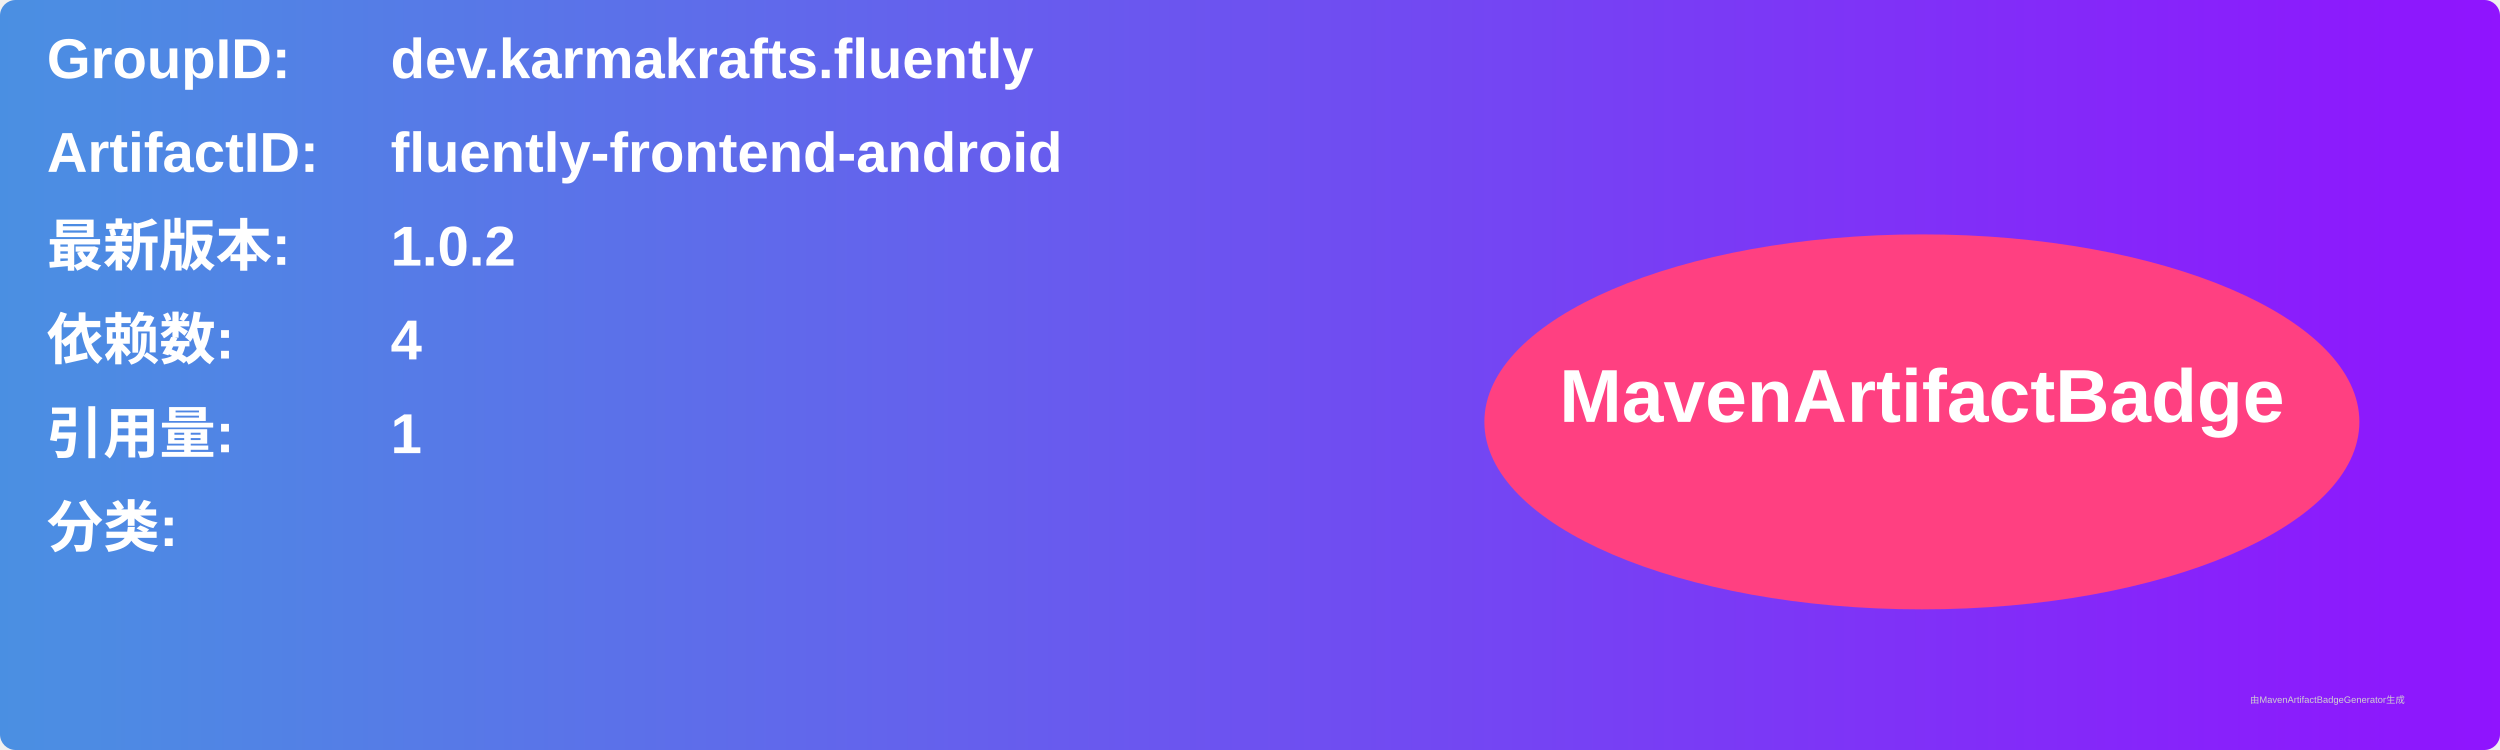
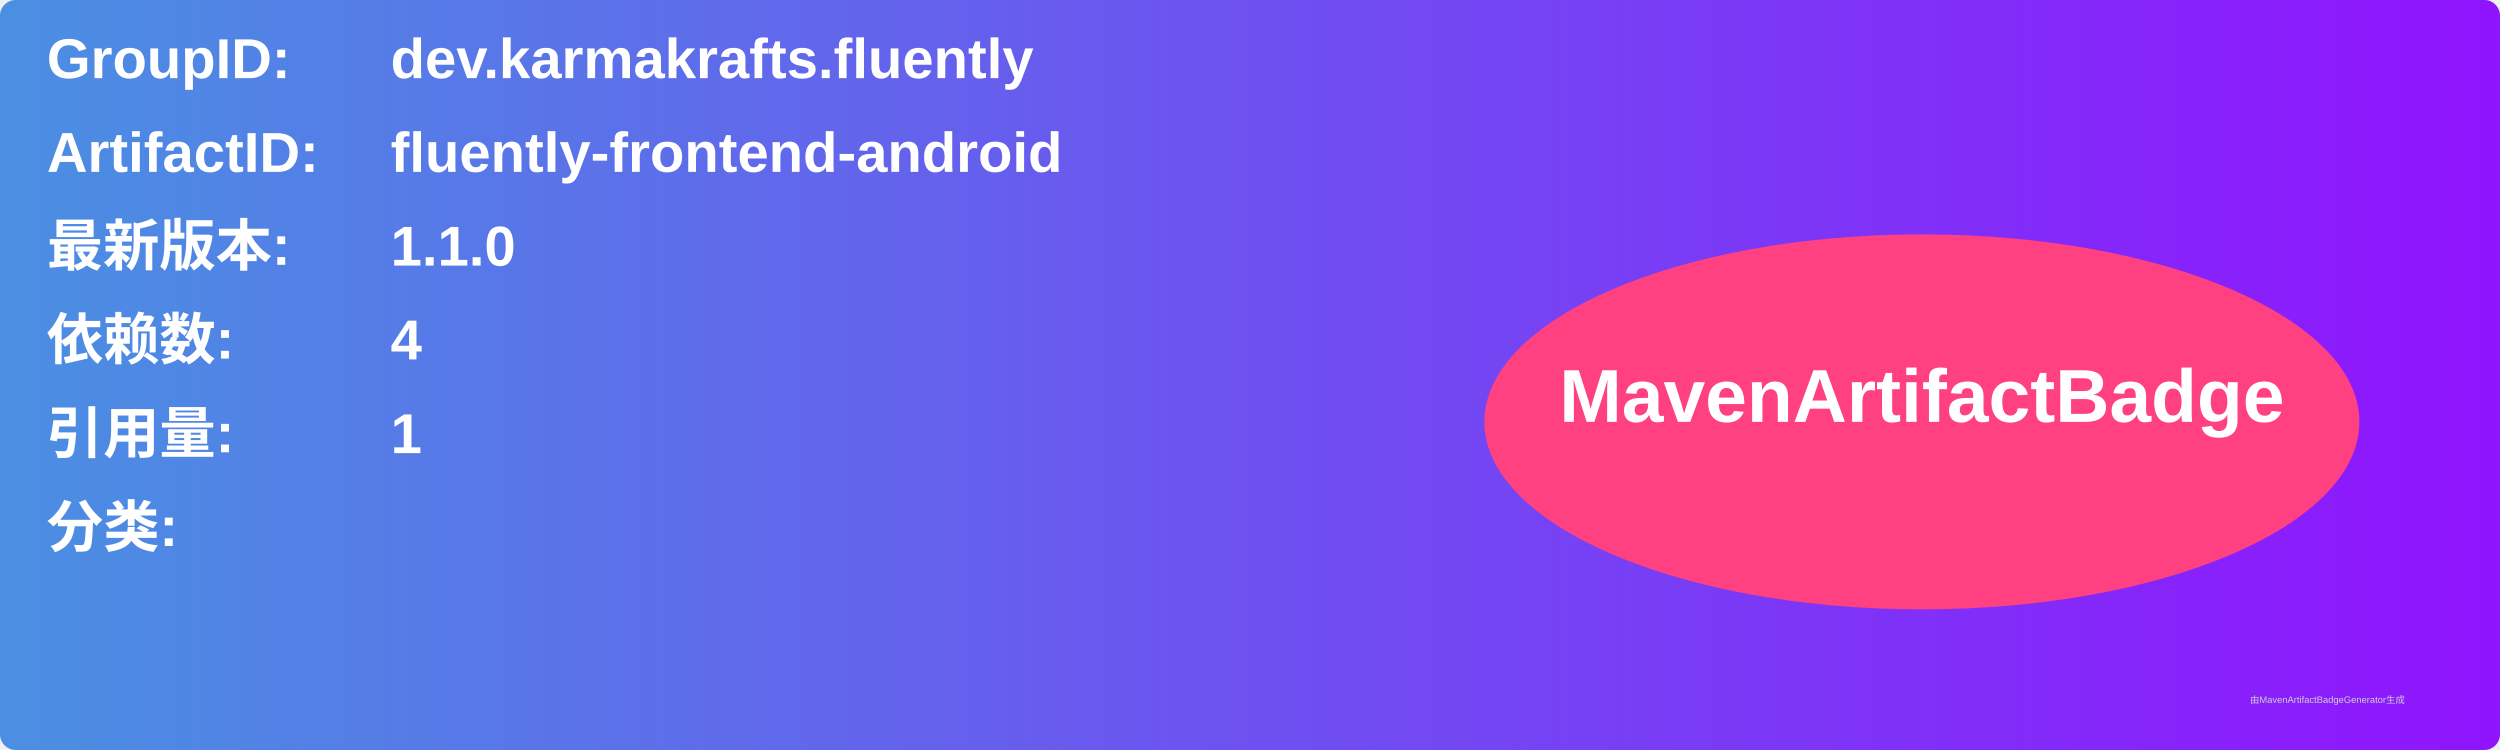
<svg xmlns="http://www.w3.org/2000/svg" width="800" height="240" viewBox="0 0 800 240">
  <linearGradient id="grad" x1="0%" y1="0%" x2="100%" y2="0%">
    <stop offset="0%" stop-color="#4a90e2" />
    <stop offset="100%" stop-color="#9013fe" />
  </linearGradient>
  <rect width="100%" height="100%" rx="5" ry="5" fill="url(#grad)" />
  <g transform="translate(15, 15)">
    <text x="0" y="10" font-family="Arial" font-size="18" fill="white" font-weight="bold" width="260">GroupID:</text>
    <text x="110" y="10" font-family="Arial" font-size="18" fill="white" font-weight="bold" width="460">dev.karmakrafts.fluently</text>
    <text x="0" y="40" font-family="Arial" font-size="18" fill="white" font-weight="bold" width="260">ArtifactID:</text>
    <text x="110" y="40" font-family="Arial" font-size="18" fill="white" font-weight="bold" width="460">fluently-frontend-android</text>
    <text x="0" y="70" font-family="Arial" font-size="18" fill="white" font-weight="bold">最新版本:</text>
    <text x="110" y="70" font-family="Arial" font-size="18" fill="white" font-weight="bold">
-       <tspan font-weight="bold">1.0.2</tspan>
+       <tspan font-weight="bold">1.1.0</tspan>
    </text>
    <text x="0" y="100" font-family="Arial" font-size="18" fill="white" font-weight="bold">依赖数: </text>
    <text x="110" y="100" font-family="Arial" font-size="18" fill="white">
      <tspan font-weight="bold">4</tspan>
    </text>
    <text x="0" y="130" font-family="Arial" font-size="18" fill="white" font-weight="bold">引用量: </text>
    <text x="110" y="130" font-family="Arial" font-size="18" fill="white">
      <tspan font-weight="bold">1</tspan>
    </text>
    <text x="0" y="160" font-family="Arial" font-size="18" fill="white" font-weight="bold">分类:</text>
    <text x="10" y="190" font-family="Arial" font-size="10" fill="white">
      <tspan font-weight="bold" />
    </text>
    <ellipse cx="600" cy="120" rx="140" ry="60" fill="#ff4081" />
    <text x="600" y="120" text-anchor="middle" font-family="Arial" font-size="24" fill="white" font-weight="bold">MavenArtifactBadge</text>
  </g>
  <text x="720" y="225" font-family="Arial" font-size="3" fill="#d0d0d0">由MavenArtifactBadgeGenerator生成</text>
</svg>
